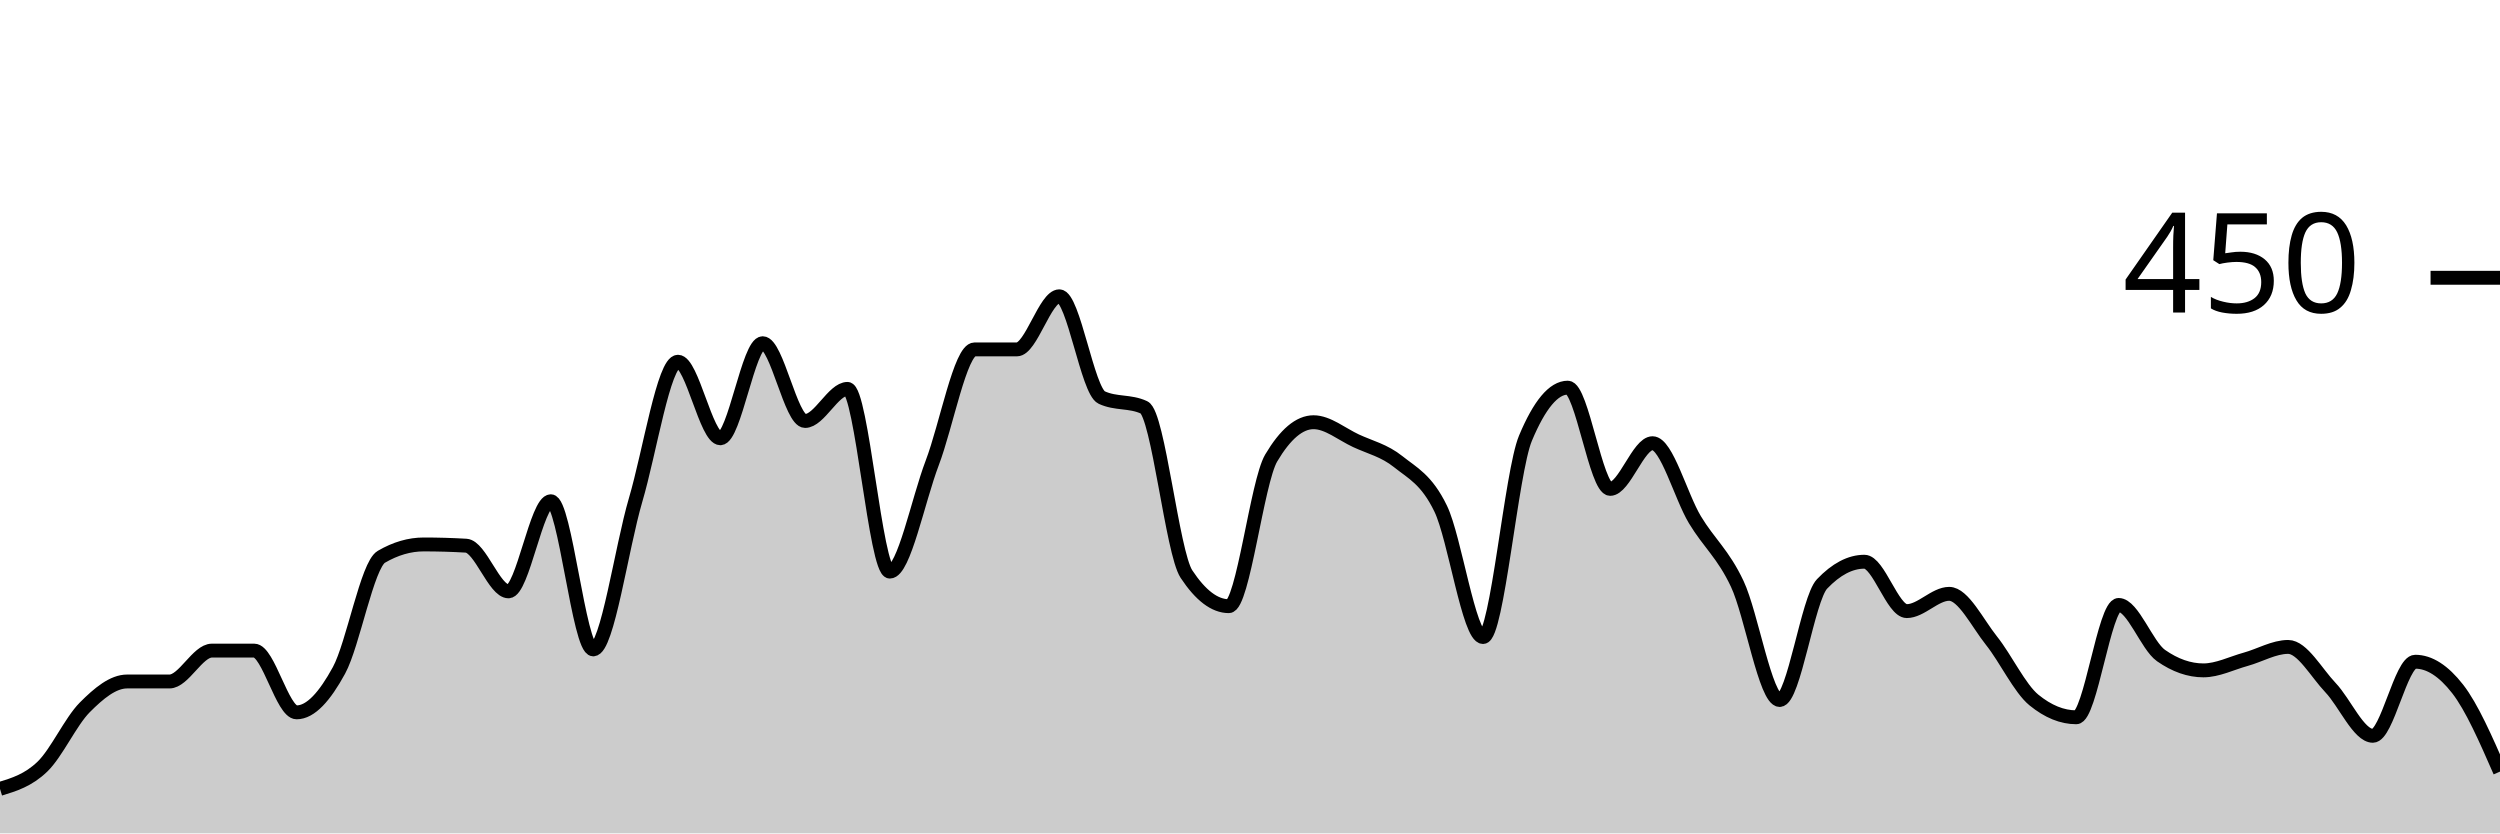
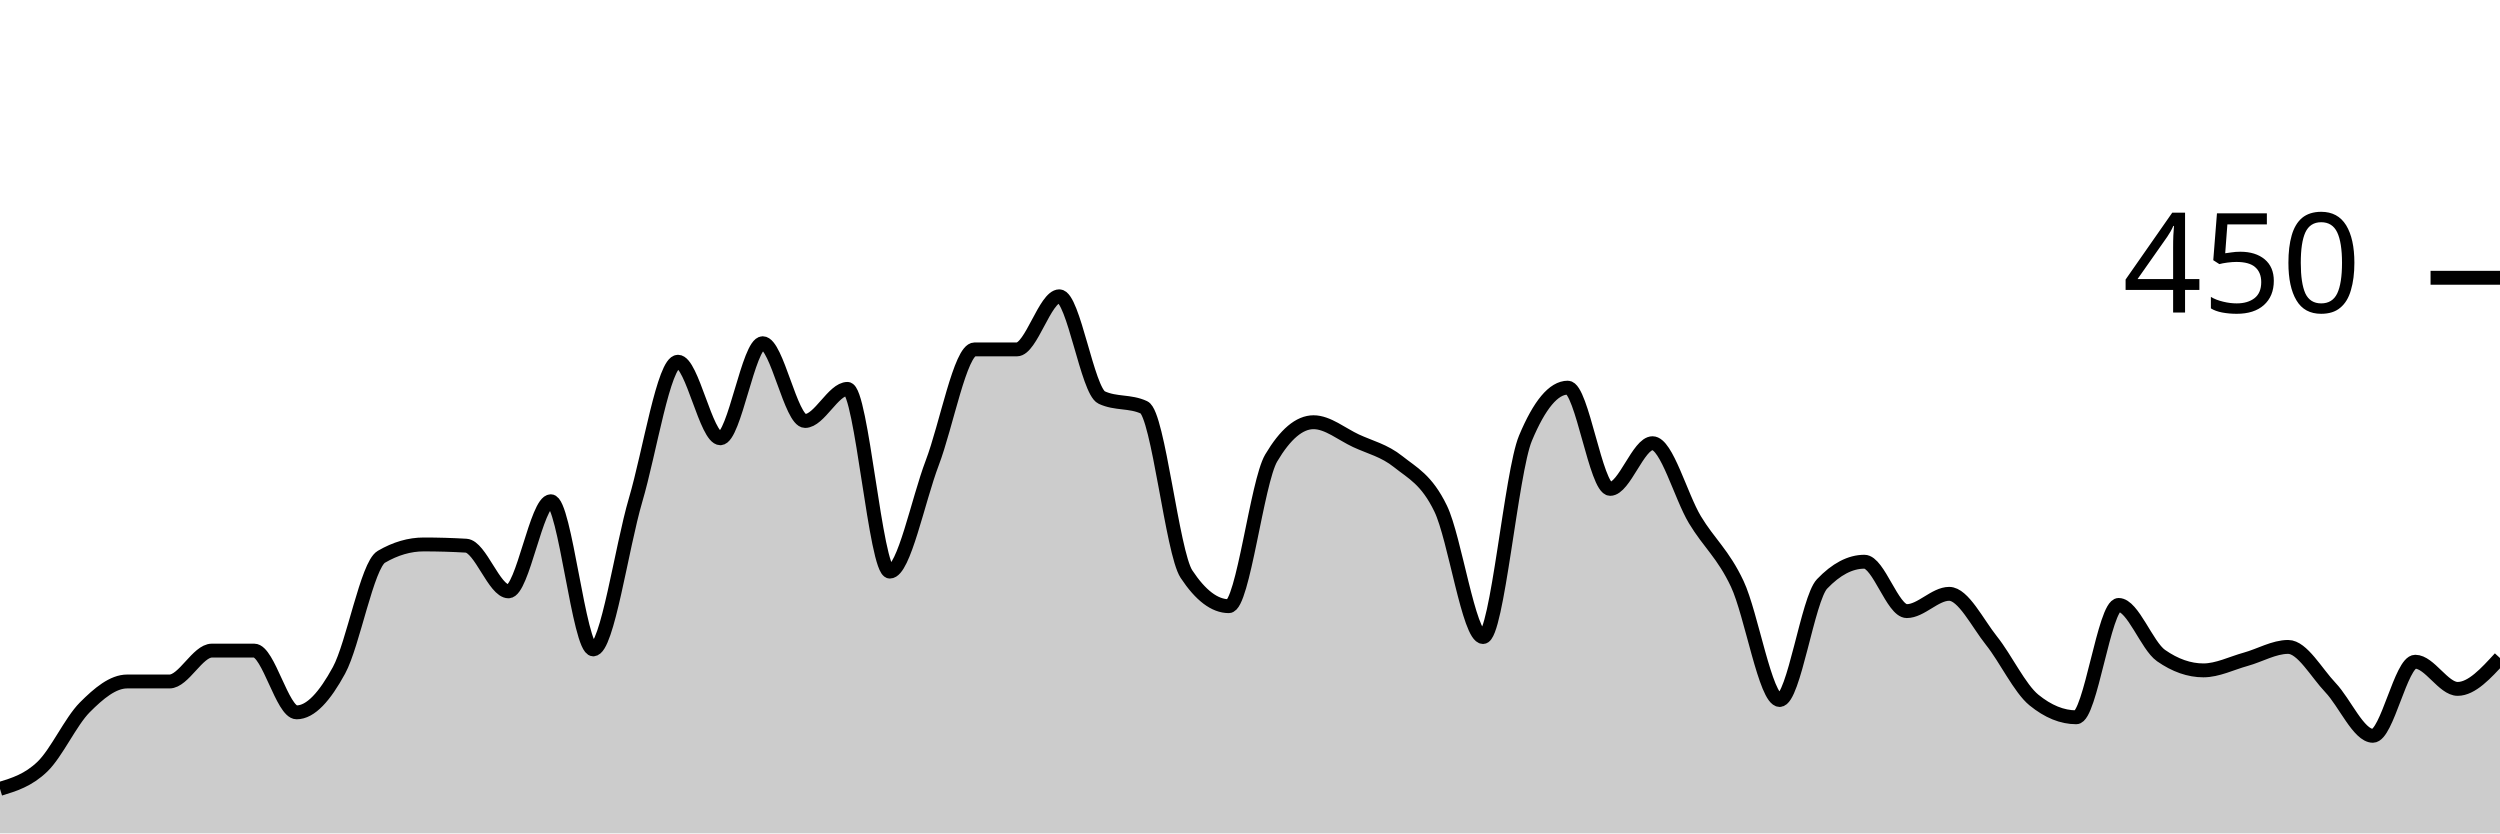
<svg xmlns="http://www.w3.org/2000/svg" viewBox="0 0 180 60">
  <g transform="translate(0,20)">
-     <path class="area" fill="rgba(0, 0, 0, 0.2)" d="M0,36.8C1.017,36.489,2.034,36.178,3.051,35.2C4.068,34.222,5.085,31.956,6.102,30.933C7.119,29.911,8.136,29.067,9.153,29.067C10.169,29.067,11.186,29.067,12.203,29.067C13.22,29.067,14.237,26.844,15.254,26.844C16.271,26.844,17.288,26.844,18.305,26.844C19.322,26.844,20.339,31.289,21.356,31.289C22.373,31.289,23.39,30.133,24.407,28.267C25.424,26.4,26.441,20.681,27.458,20.089C28.475,19.496,29.492,19.2,30.508,19.2C31.525,19.2,32.542,19.23,33.559,19.289C34.576,19.348,35.593,22.578,36.61,22.578C37.627,22.578,38.644,16.089,39.661,16.089C40.678,16.089,41.695,26.756,42.712,26.756C43.729,26.756,44.746,19.452,45.763,16C46.78,12.548,47.797,6.044,48.814,6.044C49.831,6.044,50.847,11.556,51.864,11.556C52.881,11.556,53.898,4.711,54.915,4.711C55.932,4.711,56.949,10.311,57.966,10.311C58.983,10.311,60,8,61.017,8C62.034,8,63.051,21.156,64.068,21.156C65.085,21.156,66.102,16,67.119,13.333C68.136,10.667,69.153,5.156,70.169,5.156C71.186,5.156,72.203,5.156,73.22,5.156C74.237,5.156,75.254,1.333,76.271,1.333C77.288,1.333,78.305,8.148,79.322,8.622C80.339,9.096,81.356,8.859,82.373,9.333C83.39,9.807,84.407,19.793,85.424,21.333C86.441,22.874,87.458,23.644,88.475,23.644C89.492,23.644,90.508,14.696,91.525,12.978C92.542,11.259,93.559,10.4,94.576,10.4C95.593,10.4,96.61,11.259,97.627,11.733C98.644,12.207,99.661,12.43,100.678,13.244C101.695,14.059,102.712,14.519,103.729,16.622C104.746,18.726,105.763,25.867,106.78,25.867C107.797,25.867,108.814,13.985,109.831,11.556C110.847,9.126,111.864,7.911,112.881,7.911C113.898,7.911,114.915,15.2,115.932,15.2C116.949,15.2,117.966,11.911,118.983,11.911C120,11.911,121.017,15.733,122.034,17.422C123.051,19.111,124.068,19.881,125.085,22.044C126.102,24.207,127.119,30.4,128.136,30.4C129.153,30.4,130.169,23.111,131.186,22.044C132.203,20.978,133.22,20.444,134.237,20.444C135.254,20.444,136.271,24,137.288,24C138.305,24,139.322,22.756,140.339,22.756C141.356,22.756,142.373,24.859,143.39,26.133C144.407,27.407,145.424,29.57,146.441,30.4C147.458,31.23,148.475,31.644,149.492,31.644C150.508,31.644,151.525,23.556,152.542,23.556C153.559,23.556,154.576,26.489,155.593,27.2C156.61,27.911,157.627,28.267,158.644,28.267C159.661,28.267,160.678,27.748,161.695,27.467C162.712,27.185,163.729,26.578,164.746,26.578C165.763,26.578,166.78,28.444,167.797,29.511C168.814,30.578,169.831,32.978,170.847,32.978C171.864,32.978,172.881,27.644,173.898,27.644C174.915,27.644,175.932,28.296,176.949,29.6C177.966,30.904,178.983,33.23,180,35.556L180,40C178.983,40,177.966,40,176.949,40C175.932,40,174.915,40,173.898,40C172.881,40,171.864,40,170.847,40C169.831,40,168.814,40,167.797,40C166.78,40,165.763,40,164.746,40C163.729,40,162.712,40,161.695,40C160.678,40,159.661,40,158.644,40C157.627,40,156.61,40,155.593,40C154.576,40,153.559,40,152.542,40C151.525,40,150.508,40,149.492,40C148.475,40,147.458,40,146.441,40C145.424,40,144.407,40,143.39,40C142.373,40,141.356,40,140.339,40C139.322,40,138.305,40,137.288,40C136.271,40,135.254,40,134.237,40C133.22,40,132.203,40,131.186,40C130.169,40,129.153,40,128.136,40C127.119,40,126.102,40,125.085,40C124.068,40,123.051,40,122.034,40C121.017,40,120,40,118.983,40C117.966,40,116.949,40,115.932,40C114.915,40,113.898,40,112.881,40C111.864,40,110.847,40,109.831,40C108.814,40,107.797,40,106.78,40C105.763,40,104.746,40,103.729,40C102.712,40,101.695,40,100.678,40C99.661,40,98.644,40,97.627,40C96.61,40,95.593,40,94.576,40C93.559,40,92.542,40,91.525,40C90.508,40,89.492,40,88.475,40C87.458,40,86.441,40,85.424,40C84.407,40,83.39,40,82.373,40C81.356,40,80.339,40,79.322,40C78.305,40,77.288,40,76.271,40C75.254,40,74.237,40,73.22,40C72.203,40,71.186,40,70.169,40C69.153,40,68.136,40,67.119,40C66.102,40,65.085,40,64.068,40C63.051,40,62.034,40,61.017,40C60,40,58.983,40,57.966,40C56.949,40,55.932,40,54.915,40C53.898,40,52.881,40,51.864,40C50.847,40,49.831,40,48.814,40C47.797,40,46.78,40,45.763,40C44.746,40,43.729,40,42.712,40C41.695,40,40.678,40,39.661,40C38.644,40,37.627,40,36.61,40C35.593,40,34.576,40,33.559,40C32.542,40,31.525,40,30.508,40C29.492,40,28.475,40,27.458,40C26.441,40,25.424,40,24.407,40C23.39,40,22.373,40,21.356,40C20.339,40,19.322,40,18.305,40C17.288,40,16.271,40,15.254,40C14.237,40,13.22,40,12.203,40C11.186,40,10.169,40,9.153,40C8.136,40,7.119,40,6.102,40C5.085,40,4.068,40,3.051,40C2.034,40,1.017,40,0,40Z" />
-     <path class="line" stroke="black" fill="none" d="M0,36.8C1.017,36.489,2.034,36.178,3.051,35.2C4.068,34.222,5.085,31.956,6.102,30.933C7.119,29.911,8.136,29.067,9.153,29.067C10.169,29.067,11.186,29.067,12.203,29.067C13.22,29.067,14.237,26.844,15.254,26.844C16.271,26.844,17.288,26.844,18.305,26.844C19.322,26.844,20.339,31.289,21.356,31.289C22.373,31.289,23.39,30.133,24.407,28.267C25.424,26.4,26.441,20.681,27.458,20.089C28.475,19.496,29.492,19.2,30.508,19.2C31.525,19.2,32.542,19.23,33.559,19.289C34.576,19.348,35.593,22.578,36.61,22.578C37.627,22.578,38.644,16.089,39.661,16.089C40.678,16.089,41.695,26.756,42.712,26.756C43.729,26.756,44.746,19.452,45.763,16C46.78,12.548,47.797,6.044,48.814,6.044C49.831,6.044,50.847,11.556,51.864,11.556C52.881,11.556,53.898,4.711,54.915,4.711C55.932,4.711,56.949,10.311,57.966,10.311C58.983,10.311,60,8,61.017,8C62.034,8,63.051,21.156,64.068,21.156C65.085,21.156,66.102,16,67.119,13.333C68.136,10.667,69.153,5.156,70.169,5.156C71.186,5.156,72.203,5.156,73.22,5.156C74.237,5.156,75.254,1.333,76.271,1.333C77.288,1.333,78.305,8.148,79.322,8.622C80.339,9.096,81.356,8.859,82.373,9.333C83.39,9.807,84.407,19.793,85.424,21.333C86.441,22.874,87.458,23.644,88.475,23.644C89.492,23.644,90.508,14.696,91.525,12.978C92.542,11.259,93.559,10.4,94.576,10.4C95.593,10.4,96.61,11.259,97.627,11.733C98.644,12.207,99.661,12.43,100.678,13.244C101.695,14.059,102.712,14.519,103.729,16.622C104.746,18.726,105.763,25.867,106.78,25.867C107.797,25.867,108.814,13.985,109.831,11.556C110.847,9.126,111.864,7.911,112.881,7.911C113.898,7.911,114.915,15.2,115.932,15.2C116.949,15.2,117.966,11.911,118.983,11.911C120,11.911,121.017,15.733,122.034,17.422C123.051,19.111,124.068,19.881,125.085,22.044C126.102,24.207,127.119,30.4,128.136,30.4C129.153,30.4,130.169,23.111,131.186,22.044C132.203,20.978,133.22,20.444,134.237,20.444C135.254,20.444,136.271,24,137.288,24C138.305,24,139.322,22.756,140.339,22.756C141.356,22.756,142.373,24.859,143.39,26.133C144.407,27.407,145.424,29.57,146.441,30.4C147.458,31.23,148.475,31.644,149.492,31.644C150.508,31.644,151.525,23.556,152.542,23.556C153.559,23.556,154.576,26.489,155.593,27.2C156.61,27.911,157.627,28.267,158.644,28.267C159.661,28.267,160.678,27.748,161.695,27.467C162.712,27.185,163.729,26.578,164.746,26.578C165.763,26.578,166.78,28.444,167.797,29.511C168.814,30.578,169.831,32.978,170.847,32.978C171.864,32.978,172.881,27.644,173.898,27.644C174.915,27.644,175.932,28.296,176.949,29.6C177.966,30.904,178.983,33.23,180,35.556" />
+     <path class="area" fill="rgba(0, 0, 0, 0.2)" d="M0,36.8C1.017,36.489,2.034,36.178,3.051,35.2C4.068,34.222,5.085,31.956,6.102,30.933C7.119,29.911,8.136,29.067,9.153,29.067C10.169,29.067,11.186,29.067,12.203,29.067C13.22,29.067,14.237,26.844,15.254,26.844C16.271,26.844,17.288,26.844,18.305,26.844C19.322,26.844,20.339,31.289,21.356,31.289C22.373,31.289,23.39,30.133,24.407,28.267C25.424,26.4,26.441,20.681,27.458,20.089C28.475,19.496,29.492,19.2,30.508,19.2C31.525,19.2,32.542,19.23,33.559,19.289C34.576,19.348,35.593,22.578,36.61,22.578C37.627,22.578,38.644,16.089,39.661,16.089C40.678,16.089,41.695,26.756,42.712,26.756C43.729,26.756,44.746,19.452,45.763,16C46.78,12.548,47.797,6.044,48.814,6.044C49.831,6.044,50.847,11.556,51.864,11.556C52.881,11.556,53.898,4.711,54.915,4.711C55.932,4.711,56.949,10.311,57.966,10.311C58.983,10.311,60,8,61.017,8C62.034,8,63.051,21.156,64.068,21.156C65.085,21.156,66.102,16,67.119,13.333C68.136,10.667,69.153,5.156,70.169,5.156C71.186,5.156,72.203,5.156,73.22,5.156C74.237,5.156,75.254,1.333,76.271,1.333C77.288,1.333,78.305,8.148,79.322,8.622C80.339,9.096,81.356,8.859,82.373,9.333C83.39,9.807,84.407,19.793,85.424,21.333C86.441,22.874,87.458,23.644,88.475,23.644C89.492,23.644,90.508,14.696,91.525,12.978C92.542,11.259,93.559,10.4,94.576,10.4C95.593,10.4,96.61,11.259,97.627,11.733C98.644,12.207,99.661,12.43,100.678,13.244C101.695,14.059,102.712,14.519,103.729,16.622C104.746,18.726,105.763,25.867,106.78,25.867C107.797,25.867,108.814,13.985,109.831,11.556C110.847,9.126,111.864,7.911,112.881,7.911C113.898,7.911,114.915,15.2,115.932,15.2C116.949,15.2,117.966,11.911,118.983,11.911C120,11.911,121.017,15.733,122.034,17.422C123.051,19.111,124.068,19.881,125.085,22.044C126.102,24.207,127.119,30.4,128.136,30.4C129.153,30.4,130.169,23.111,131.186,22.044C132.203,20.978,133.22,20.444,134.237,20.444C135.254,20.444,136.271,24,137.288,24C138.305,24,139.322,22.756,140.339,22.756C141.356,22.756,142.373,24.859,143.39,26.133C144.407,27.407,145.424,29.57,146.441,30.4C147.458,31.23,148.475,31.644,149.492,31.644C150.508,31.644,151.525,23.556,152.542,23.556C153.559,23.556,154.576,26.489,155.593,27.2C156.61,27.911,157.627,28.267,158.644,28.267C159.661,28.267,160.678,27.748,161.695,27.467C162.712,27.185,163.729,26.578,164.746,26.578C165.763,26.578,166.78,28.444,167.797,29.511C168.814,30.578,169.831,32.978,170.847,32.978C171.864,32.978,172.881,27.644,173.898,27.644C174.915,27.644,175.932,29.6,176.949,29.6C177.966,29.6,178.983,28.489,180,27.378L180,40C178.983,40,177.966,40,176.949,40C175.932,40,174.915,40,173.898,40C172.881,40,171.864,40,170.847,40C169.831,40,168.814,40,167.797,40C166.78,40,165.763,40,164.746,40C163.729,40,162.712,40,161.695,40C160.678,40,159.661,40,158.644,40C157.627,40,156.61,40,155.593,40C154.576,40,153.559,40,152.542,40C151.525,40,150.508,40,149.492,40C148.475,40,147.458,40,146.441,40C145.424,40,144.407,40,143.39,40C142.373,40,141.356,40,140.339,40C139.322,40,138.305,40,137.288,40C136.271,40,135.254,40,134.237,40C133.22,40,132.203,40,131.186,40C130.169,40,129.153,40,128.136,40C127.119,40,126.102,40,125.085,40C124.068,40,123.051,40,122.034,40C121.017,40,120,40,118.983,40C117.966,40,116.949,40,115.932,40C114.915,40,113.898,40,112.881,40C111.864,40,110.847,40,109.831,40C108.814,40,107.797,40,106.78,40C105.763,40,104.746,40,103.729,40C102.712,40,101.695,40,100.678,40C99.661,40,98.644,40,97.627,40C96.61,40,95.593,40,94.576,40C93.559,40,92.542,40,91.525,40C90.508,40,89.492,40,88.475,40C87.458,40,86.441,40,85.424,40C84.407,40,83.39,40,82.373,40C81.356,40,80.339,40,79.322,40C78.305,40,77.288,40,76.271,40C75.254,40,74.237,40,73.22,40C72.203,40,71.186,40,70.169,40C69.153,40,68.136,40,67.119,40C66.102,40,65.085,40,64.068,40C63.051,40,62.034,40,61.017,40C60,40,58.983,40,57.966,40C56.949,40,55.932,40,54.915,40C53.898,40,52.881,40,51.864,40C50.847,40,49.831,40,48.814,40C47.797,40,46.78,40,45.763,40C44.746,40,43.729,40,42.712,40C41.695,40,40.678,40,39.661,40C38.644,40,37.627,40,36.61,40C35.593,40,34.576,40,33.559,40C32.542,40,31.525,40,30.508,40C29.492,40,28.475,40,27.458,40C26.441,40,25.424,40,24.407,40C23.39,40,22.373,40,21.356,40C20.339,40,19.322,40,18.305,40C17.288,40,16.271,40,15.254,40C14.237,40,13.22,40,12.203,40C11.186,40,10.169,40,9.153,40C8.136,40,7.119,40,6.102,40C5.085,40,4.068,40,3.051,40C2.034,40,1.017,40,0,40Z" />
+     <path class="line" stroke="black" fill="none" d="M0,36.8C1.017,36.489,2.034,36.178,3.051,35.2C4.068,34.222,5.085,31.956,6.102,30.933C7.119,29.911,8.136,29.067,9.153,29.067C10.169,29.067,11.186,29.067,12.203,29.067C13.22,29.067,14.237,26.844,15.254,26.844C16.271,26.844,17.288,26.844,18.305,26.844C19.322,26.844,20.339,31.289,21.356,31.289C22.373,31.289,23.39,30.133,24.407,28.267C25.424,26.4,26.441,20.681,27.458,20.089C28.475,19.496,29.492,19.2,30.508,19.2C31.525,19.2,32.542,19.23,33.559,19.289C34.576,19.348,35.593,22.578,36.61,22.578C37.627,22.578,38.644,16.089,39.661,16.089C40.678,16.089,41.695,26.756,42.712,26.756C43.729,26.756,44.746,19.452,45.763,16C46.78,12.548,47.797,6.044,48.814,6.044C49.831,6.044,50.847,11.556,51.864,11.556C52.881,11.556,53.898,4.711,54.915,4.711C55.932,4.711,56.949,10.311,57.966,10.311C58.983,10.311,60,8,61.017,8C62.034,8,63.051,21.156,64.068,21.156C65.085,21.156,66.102,16,67.119,13.333C68.136,10.667,69.153,5.156,70.169,5.156C71.186,5.156,72.203,5.156,73.22,5.156C74.237,5.156,75.254,1.333,76.271,1.333C77.288,1.333,78.305,8.148,79.322,8.622C80.339,9.096,81.356,8.859,82.373,9.333C83.39,9.807,84.407,19.793,85.424,21.333C86.441,22.874,87.458,23.644,88.475,23.644C89.492,23.644,90.508,14.696,91.525,12.978C92.542,11.259,93.559,10.4,94.576,10.4C95.593,10.4,96.61,11.259,97.627,11.733C98.644,12.207,99.661,12.43,100.678,13.244C101.695,14.059,102.712,14.519,103.729,16.622C104.746,18.726,105.763,25.867,106.78,25.867C107.797,25.867,108.814,13.985,109.831,11.556C110.847,9.126,111.864,7.911,112.881,7.911C113.898,7.911,114.915,15.2,115.932,15.2C116.949,15.2,117.966,11.911,118.983,11.911C120,11.911,121.017,15.733,122.034,17.422C123.051,19.111,124.068,19.881,125.085,22.044C126.102,24.207,127.119,30.4,128.136,30.4C129.153,30.4,130.169,23.111,131.186,22.044C132.203,20.978,133.22,20.444,134.237,20.444C135.254,20.444,136.271,24,137.288,24C138.305,24,139.322,22.756,140.339,22.756C141.356,22.756,142.373,24.859,143.39,26.133C144.407,27.407,145.424,29.57,146.441,30.4C147.458,31.23,148.475,31.644,149.492,31.644C150.508,31.644,151.525,23.556,152.542,23.556C153.559,23.556,154.576,26.489,155.593,27.2C156.61,27.911,157.627,28.267,158.644,28.267C159.661,28.267,160.678,27.748,161.695,27.467C162.712,27.185,163.729,26.578,164.746,26.578C165.763,26.578,166.78,28.444,167.797,29.511C168.814,30.578,169.831,32.978,170.847,32.978C171.864,32.978,172.881,27.644,173.898,27.644C174.915,27.644,175.932,29.6,176.949,29.6C177.966,29.6,178.983,28.489,180,27.378" />
    <path class="axis-ceiling" stroke-width="1" stroke="black" fill="none" d="M175,0L180,0" />
    <text class="axis-ceiling-label" font-family="sans-serif" text-anchor="end" font-size="10px" x="170" y="2.5">450</text>
  </g>
</svg>
